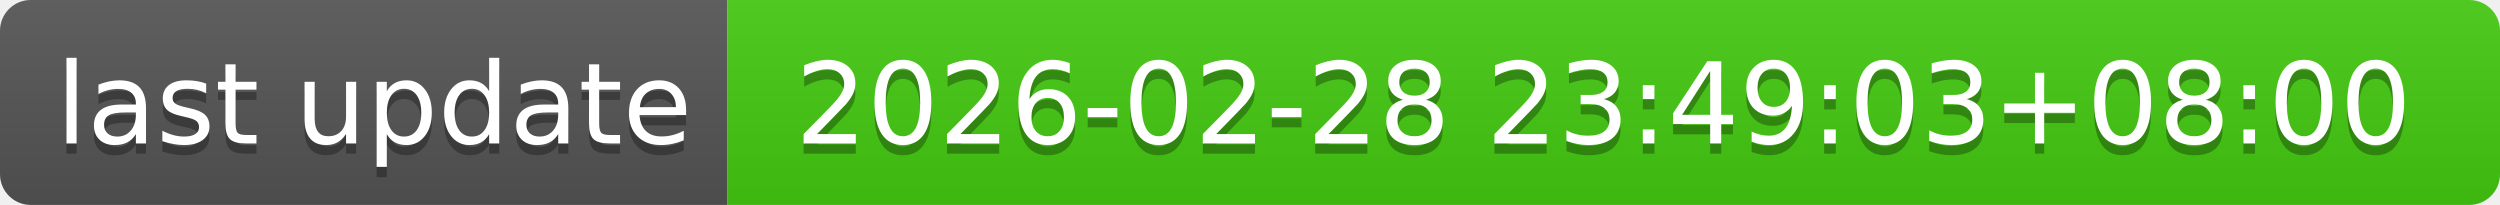
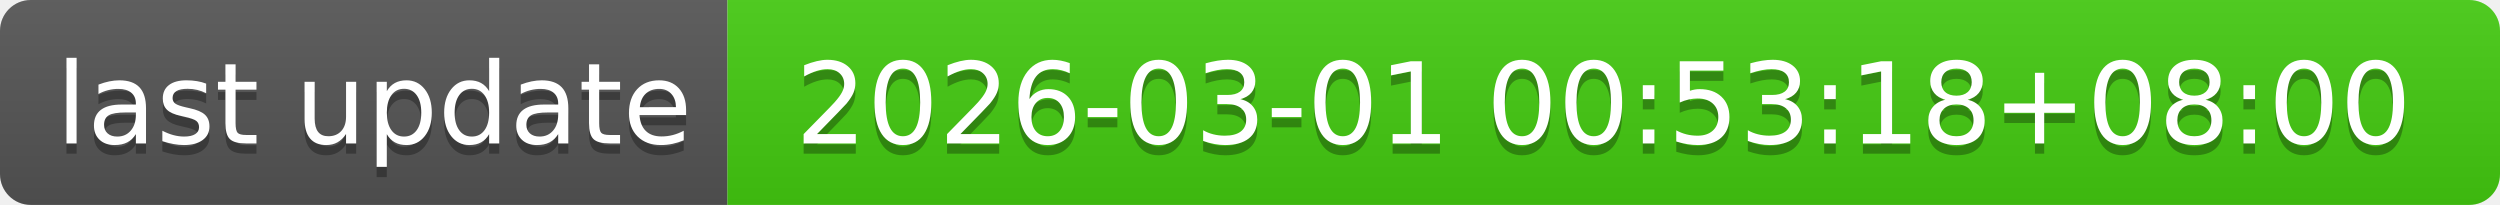
- <svg xmlns="http://www.w3.org/2000/svg" width="244" height="20" role="img" aria-label="last update: 2026-02-28 23:49:03+08:00">
+ <svg xmlns="http://www.w3.org/2000/svg" width="244" height="20" role="img" aria-label="last update: 2026-03-01 00:53:18+08:00">
  <linearGradient id="s" x2="0" y2="100%">
    <stop offset="0" stop-color="#bbb" stop-opacity=".1" />
    <stop offset="1" stop-opacity=".1" />
  </linearGradient>
  <clipPath id="r">
    <rect width="244" height="20" rx="3" fill="#fff" />
  </clipPath>
  <g clip-path="url(#r)">
    <rect width="71" height="20" fill="#555" />
    <rect x="71" width="173" height="20" fill="#4c1" />
    <rect width="244" height="20" fill="url(#s)" />
  </g>
  <g fill="#fff" text-anchor="middle" font-family="Verdana,Geneva,DejaVu Sans,sans-serif" text-rendering="geometricPrecision" font-size="110">
    <text aria-hidden="true" x="365" y="150" fill="#010101" fill-opacity=".3" transform="scale(.1)" textLength="610">last update</text>
    <text x="365" y="140" transform="scale(.1)" fill="#fff" textLength="610">last update</text>
-     <text aria-hidden="true" x="1565" y="150" fill="#010101" fill-opacity=".3" transform="scale(.1)" textLength="1630">2026-02-28 23:49:03+08:00</text>
-     <text x="1565" y="140" transform="scale(.1)" fill="#fff" textLength="1630">2026-02-28 23:49:03+08:00</text>
+     <text aria-hidden="true" x="1565" y="150" fill="#010101" fill-opacity=".3" transform="scale(.1)" textLength="1630">2026-03-01 00:53:18+08:00</text>
+     <text x="1565" y="140" transform="scale(.1)" fill="#fff" textLength="1630">2026-03-01 00:53:18+08:00</text>
  </g>
</svg>
